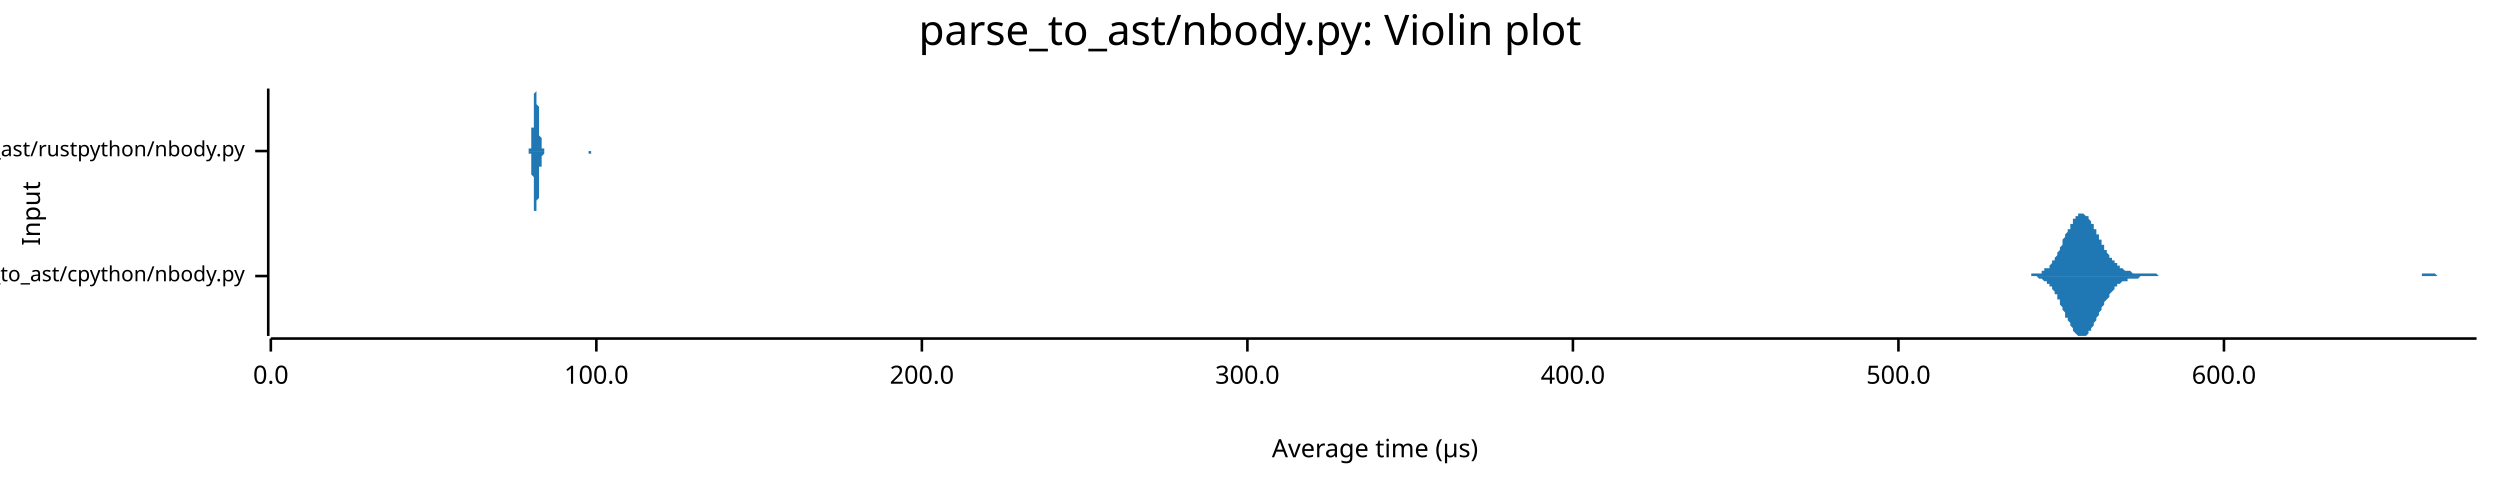
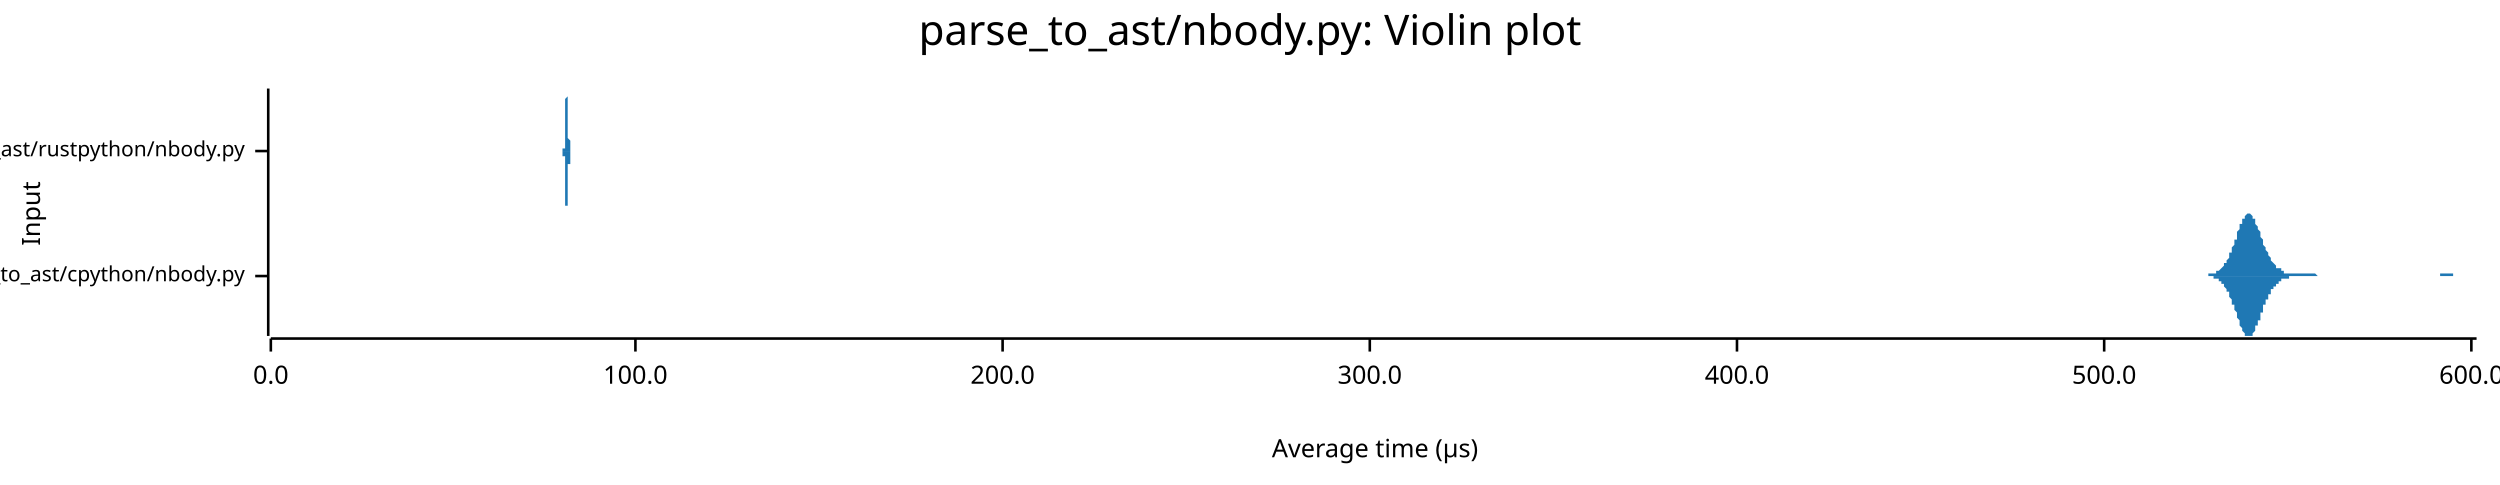
<svg xmlns="http://www.w3.org/2000/svg" width="960" height="186" viewBox="0 0 960 186">
  <text x="480" y="5" dy="0.76em" text-anchor="middle" font-family="sans-serif" font-size="16.129" opacity="1" fill="#000000">
parse_to_ast/nbody.py: Violin plot
</text>
  <text x="8" y="82" dy="0.76em" text-anchor="middle" font-family="sans-serif" font-size="9.677" opacity="1" fill="#000000" transform="rotate(270, 8, 82)">
Input
</text>
  <text x="528" y="178" dy="-0.5ex" text-anchor="middle" font-family="sans-serif" font-size="9.677" opacity="1" fill="#000000">
Average time (µs)
</text>
  <polyline fill="none" opacity="1" stroke="#000000" stroke-width="1" points="103,34 103,129 " />
  <text x="94" y="106" dy="0.5ex" text-anchor="end" font-family="sans-serif" font-size="8.065" opacity="1" fill="#000000">
parse_to_ast/cpython/nbody.py
</text>
  <polyline fill="none" opacity="1" stroke="#000000" stroke-width="1" points="98,106 103,106 " />
  <text x="94" y="58" dy="0.5ex" text-anchor="end" font-family="sans-serif" font-size="8.065" opacity="1" fill="#000000">
parse_to_ast/rustpython/nbody.py
</text>
  <polyline fill="none" opacity="1" stroke="#000000" stroke-width="1" points="98,58 103,58 " />
  <polyline fill="none" opacity="1" stroke="#000000" stroke-width="1" points="104,130 951,130 " />
  <text x="104" y="140" dy="0.76em" text-anchor="middle" font-family="sans-serif" font-size="9.677" opacity="1" fill="#000000">
0.0
</text>
  <polyline fill="none" opacity="1" stroke="#000000" stroke-width="1" points="104,130 104,135 " />
-   <text x="229" y="140" dy="0.76em" text-anchor="middle" font-family="sans-serif" font-size="9.677" opacity="1" fill="#000000">
+   <text x="244" y="140" dy="0.76em" text-anchor="middle" font-family="sans-serif" font-size="9.677" opacity="1" fill="#000000">
100.0
</text>
-   <polyline fill="none" opacity="1" stroke="#000000" stroke-width="1" points="229,130 229,135 " />
-   <text x="354" y="140" dy="0.76em" text-anchor="middle" font-family="sans-serif" font-size="9.677" opacity="1" fill="#000000">
+   <polyline fill="none" opacity="1" stroke="#000000" stroke-width="1" points="244,130 244,135 " />
+   <text x="385" y="140" dy="0.76em" text-anchor="middle" font-family="sans-serif" font-size="9.677" opacity="1" fill="#000000">
200.0
</text>
-   <polyline fill="none" opacity="1" stroke="#000000" stroke-width="1" points="354,130 354,135 " />
-   <text x="479" y="140" dy="0.76em" text-anchor="middle" font-family="sans-serif" font-size="9.677" opacity="1" fill="#000000">
+   <polyline fill="none" opacity="1" stroke="#000000" stroke-width="1" points="385,130 385,135 " />
+   <text x="526" y="140" dy="0.76em" text-anchor="middle" font-family="sans-serif" font-size="9.677" opacity="1" fill="#000000">
300.0
</text>
-   <polyline fill="none" opacity="1" stroke="#000000" stroke-width="1" points="479,130 479,135 " />
-   <text x="604" y="140" dy="0.76em" text-anchor="middle" font-family="sans-serif" font-size="9.677" opacity="1" fill="#000000">
+   <polyline fill="none" opacity="1" stroke="#000000" stroke-width="1" points="526,130 526,135 " />
+   <text x="667" y="140" dy="0.76em" text-anchor="middle" font-family="sans-serif" font-size="9.677" opacity="1" fill="#000000">
400.0
</text>
-   <polyline fill="none" opacity="1" stroke="#000000" stroke-width="1" points="604,130 604,135 " />
-   <text x="729" y="140" dy="0.76em" text-anchor="middle" font-family="sans-serif" font-size="9.677" opacity="1" fill="#000000">
+   <polyline fill="none" opacity="1" stroke="#000000" stroke-width="1" points="667,130 667,135 " />
+   <text x="808" y="140" dy="0.76em" text-anchor="middle" font-family="sans-serif" font-size="9.677" opacity="1" fill="#000000">
500.0
</text>
-   <polyline fill="none" opacity="1" stroke="#000000" stroke-width="1" points="729,130 729,135 " />
-   <text x="854" y="140" dy="0.76em" text-anchor="middle" font-family="sans-serif" font-size="9.677" opacity="1" fill="#000000">
+   <polyline fill="none" opacity="1" stroke="#000000" stroke-width="1" points="808,130 808,135 " />
+   <text x="949" y="140" dy="0.76em" text-anchor="middle" font-family="sans-serif" font-size="9.677" opacity="1" fill="#000000">
600.0
</text>
-   <polyline fill="none" opacity="1" stroke="#000000" stroke-width="1" points="854,130 854,135 " />
-   <polygon opacity="1" fill="#1F78B4" points="776,106 777,106 777,106 777,106 778,106 778,106 778,106 779,106 779,106 780,106 780,106 780,105 781,105 781,105 781,105 782,105 782,105 782,105 783,105 783,105 783,105 784,105 784,104 784,104 785,104 785,104 785,103 786,103 786,103 787,103 787,102 787,102 788,101 788,101 788,100 789,100 789,99 789,99 790,98 790,97 790,97 791,96 791,95 791,95 792,94 792,93 792,92 793,91 793,91 793,90 794,89 794,88 795,88 795,87 795,86 796,86 796,85 796,84 797,84 797,84 797,83 798,83 798,82 798,82 799,82 799,82 799,82 800,82 800,82 800,82 801,83 801,83 802,83 802,84 802,84 803,85 803,85 803,86 804,86 804,87 804,88 805,88 805,89 805,90 806,90 806,91 806,92 807,92 807,93 807,94 808,94 808,95 808,96 809,96 809,97 810,98 810,98 810,99 811,99 811,99 811,100 812,100 812,101 812,101 813,101 813,102 813,102 814,102 814,103 814,103 815,103 815,103 815,103 816,104 816,104 817,104 817,104 817,104 818,104 818,104 818,104 819,105 819,105 819,105 820,105 820,105 820,105 821,105 821,105 821,105 822,105 822,105 822,105 823,105 823,105 823,105 824,105 824,105 825,105 825,105 825,105 826,105 826,105 826,105 827,105 827,105 827,105 828,105 828,105 828,105 829,106 829,106 829,106 830,106 830,106 830,106 831,106 831,106 832,106 832,106 832,106 833,106 833,106 833,106 834,106 834,106 834,106 835,106 835,106 835,106 836,106 836,106 836,106 837,106 837,106 837,106 838,106 838,106 838,106 839,106 839,106 840,106 840,106 840,106 841,106 841,106 841,106 842,106 842,106 842,106 843,106 843,106 843,106 844,106 844,106 844,106 845,106 845,106 845,106 846,106 846,106 847,106 847,106 847,106 848,106 848,106 848,106 849,106 849,106 849,106 850,106 850,106 850,106 851,106 851,106 851,106 852,106 852,106 852,106 853,106 853,106 854,106 854,106 854,106 855,106 855,106 855,106 856,106 856,106 856,106 857,106 857,106 857,106 858,106 858,106 858,106 859,106 859,106 859,106 860,106 860,106 860,106 861,106 861,106 862,106 862,106 862,106 863,106 863,106 863,106 864,106 864,106 864,106 865,106 865,106 865,106 866,106 866,106 866,106 867,106 867,106 867,106 868,106 868,106 869,106 869,106 869,106 870,106 870,106 870,106 871,106 871,106 871,106 872,106 872,106 872,106 873,106 873,106 873,106 874,106 874,106 874,106 875,106 875,106 875,106 876,106 876,106 877,106 877,106 877,106 878,106 878,106 878,106 879,106 879,106 879,106 880,106 880,106 880,106 881,106 881,106 881,106 882,106 882,106 882,106 883,106 883,106 884,106 884,106 884,106 885,106 885,106 885,106 886,106 886,106 886,106 887,106 887,106 887,106 888,106 888,106 888,106 889,106 889,106 889,106 890,106 890,106 890,106 891,106 891,106 892,106 892,106 892,106 893,106 893,106 893,106 894,106 894,106 894,106 895,106 895,106 895,106 896,106 896,106 896,106 897,106 897,106 897,106 898,106 898,106 899,106 899,106 899,106 900,106 900,106 900,106 901,106 901,106 901,106 902,106 902,106 902,106 903,106 903,106 903,106 904,106 904,106 904,106 905,106 905,106 905,106 906,106 906,106 907,106 907,106 907,106 908,106 908,106 908,106 909,106 909,106 909,106 910,106 910,106 910,106 911,106 911,106 911,106 912,106 912,106 912,106 913,106 913,106 914,106 914,106 914,106 915,106 915,106 915,106 916,106 916,106 916,106 917,106 917,106 917,106 918,106 918,106 918,106 919,106 919,106 919,106 920,106 920,106 920,106 921,106 921,106 922,106 922,106 922,106 923,106 923,106 923,106 924,106 924,106 924,106 925,106 925,106 925,106 926,106 926,106 926,106 927,106 927,106 927,106 928,106 928,106 929,106 929,106 929,106 930,106 930,106 930,105 931,105 931,105 931,105 932,105 932,105 932,105 933,105 933,105 933,105 934,105 934,105 934,105 935,105 935,105 935,105 936,106 936,106 937,106 937,106 937,106 938,106 938,106 938,106 939,106 939,106 939,106 940,106 940,106 940,106 941,106 941,106 941,106 942,106 942,106 942,106 943,106 943,106 944,106 944,106 944,106 945,106 945,106 945,106 946,106 946,106 946,106 947,106 947,106 947,106 948,106 948,106 948,106 949,106 949,106 949,106 950,106 950,106 951,106 951,106 776,106 " />
-   <polygon opacity="1" fill="#1F78B4" points="776,106 777,106 777,106 777,106 778,106 778,106 778,106 779,106 779,106 780,106 780,106 780,106 781,106 781,106 781,106 782,106 782,106 782,106 783,107 783,107 783,107 784,107 784,107 784,107 785,108 785,108 785,108 786,108 786,109 787,109 787,109 787,110 788,110 788,111 788,111 789,112 789,112 789,113 790,113 790,114 790,115 791,115 791,116 791,117 792,118 792,118 792,119 793,120 793,121 793,122 794,122 794,123 795,124 795,125 795,125 796,126 796,126 796,127 797,128 797,128 797,128 798,129 798,129 798,129 799,129 799,129 799,129 800,129 800,129 800,129 801,129 801,129 802,128 802,128 802,127 803,127 803,126 803,126 804,125 804,125 804,124 805,123 805,123 805,122 806,121 806,120 806,120 807,119 807,118 807,118 808,117 808,116 808,116 809,115 809,115 810,114 810,113 810,113 811,112 811,112 811,112 812,111 812,111 812,110 813,110 813,110 813,109 814,109 814,109 814,109 815,108 815,108 815,108 816,108 816,108 817,108 817,107 817,107 818,107 818,107 818,107 819,107 819,107 819,107 820,107 820,107 820,107 821,107 821,107 821,107 822,106 822,106 822,106 823,106 823,106 823,106 824,106 824,106 825,106 825,106 825,106 826,106 826,106 826,106 827,106 827,106 827,106 828,106 828,106 828,106 829,106 829,106 829,106 830,106 830,106 830,106 831,106 831,106 832,106 832,106 832,106 833,106 833,106 833,106 834,106 834,106 834,106 835,106 835,106 835,106 836,106 836,106 836,106 837,106 837,106 837,106 838,106 838,106 838,106 839,106 839,106 840,106 840,106 840,106 841,106 841,106 841,106 842,106 842,106 842,106 843,106 843,106 843,106 844,106 844,106 844,106 845,106 845,106 845,106 846,106 846,106 847,106 847,106 847,106 848,106 848,106 848,106 849,106 849,106 849,106 850,106 850,106 850,106 851,106 851,106 851,106 852,106 852,106 852,106 853,106 853,106 854,106 854,106 854,106 855,106 855,106 855,106 856,106 856,106 856,106 857,106 857,106 857,106 858,106 858,106 858,106 859,106 859,106 859,106 860,106 860,106 860,106 861,106 861,106 862,106 862,106 862,106 863,106 863,106 863,106 864,106 864,106 864,106 865,106 865,106 865,106 866,106 866,106 866,106 867,106 867,106 867,106 868,106 868,106 869,106 869,106 869,106 870,106 870,106 870,106 871,106 871,106 871,106 872,106 872,106 872,106 873,106 873,106 873,106 874,106 874,106 874,106 875,106 875,106 875,106 876,106 876,106 877,106 877,106 877,106 878,106 878,106 878,106 879,106 879,106 879,106 880,106 880,106 880,106 881,106 881,106 881,106 882,106 882,106 882,106 883,106 883,106 884,106 884,106 884,106 885,106 885,106 885,106 886,106 886,106 886,106 887,106 887,106 887,106 888,106 888,106 888,106 889,106 889,106 889,106 890,106 890,106 890,106 891,106 891,106 892,106 892,106 892,106 893,106 893,106 893,106 894,106 894,106 894,106 895,106 895,106 895,106 896,106 896,106 896,106 897,106 897,106 897,106 898,106 898,106 899,106 899,106 899,106 900,106 900,106 900,106 901,106 901,106 901,106 902,106 902,106 902,106 903,106 903,106 903,106 904,106 904,106 904,106 905,106 905,106 905,106 906,106 906,106 907,106 907,106 907,106 908,106 908,106 908,106 909,106 909,106 909,106 910,106 910,106 910,106 911,106 911,106 911,106 912,106 912,106 912,106 913,106 913,106 914,106 914,106 914,106 915,106 915,106 915,106 916,106 916,106 916,106 917,106 917,106 917,106 918,106 918,106 918,106 919,106 919,106 919,106 920,106 920,106 920,106 921,106 921,106 922,106 922,106 922,106 923,106 923,106 923,106 924,106 924,106 924,106 925,106 925,106 925,106 926,106 926,106 926,106 927,106 927,106 927,106 928,106 928,106 929,106 929,106 929,106 930,106 930,106 930,106 931,106 931,106 931,106 932,106 932,106 932,106 933,106 933,106 933,106 934,106 934,106 934,106 935,106 935,106 935,106 936,106 936,106 937,106 937,106 937,106 938,106 938,106 938,106 939,106 939,106 939,106 940,106 940,106 940,106 941,106 941,106 941,106 942,106 942,106 942,106 943,106 943,106 944,106 944,106 944,106 945,106 945,106 945,106 946,106 946,106 946,106 947,106 947,106 947,106 948,106 948,106 948,106 949,106 949,106 949,106 950,106 950,106 951,106 951,106 776,106 " />
-   <polygon opacity="1" fill="#1F78B4" points="203,58 203,58 203,58 203,58 203,58 203,58 203,58 203,58 203,58 203,58 203,58 203,58 203,58 203,57 203,57 203,57 204,57 204,57 204,57 204,56 204,56 204,56 204,56 204,55 204,55 204,54 204,54 204,54 204,53 204,53 204,52 204,51 204,51 204,50 204,49 205,49 205,48 205,47 205,46 205,46 205,45 205,44 205,43 205,42 205,42 205,41 205,40 205,39 205,39 205,38 205,37 205,37 205,36 205,36 206,35 206,35 206,35 206,35 206,35 206,34 206,35 206,35 206,35 206,35 206,35 206,36 206,36 206,37 206,37 206,38 206,38 206,39 206,40 207,41 207,41 207,42 207,43 207,44 207,44 207,45 207,46 207,47 207,47 207,48 207,49 207,49 207,50 207,50 207,51 207,51 207,52 207,52 208,53 208,53 208,54 208,54 208,54 208,55 208,55 208,55 208,55 208,56 208,56 208,56 208,56 208,56 208,56 208,57 208,57 208,57 208,57 209,57 209,57 209,57 209,57 209,57 209,57 209,58 209,58 209,58 209,58 209,58 209,58 209,58 209,58 209,58 209,58 209,58 209,58 209,58 210,58 210,58 210,58 210,58 210,58 210,58 210,58 210,58 210,58 210,58 210,58 210,58 210,58 210,58 210,58 210,58 210,58 210,58 210,58 211,58 211,58 211,58 211,58 211,58 211,58 211,58 211,58 211,58 211,58 211,58 211,58 211,58 211,58 211,58 211,58 211,58 211,58 211,58 212,58 212,58 212,58 212,58 212,58 212,58 212,58 212,58 212,58 212,58 212,58 212,58 212,58 212,58 212,58 212,58 212,58 212,58 212,58 213,58 213,58 213,58 213,58 213,58 213,58 213,58 213,58 213,58 213,58 213,58 213,58 213,58 213,58 213,58 213,58 213,58 213,58 213,58 214,58 214,58 214,58 214,58 214,58 214,58 214,58 214,58 214,58 214,58 214,58 214,58 214,58 214,58 214,58 214,58 214,58 214,58 214,58 215,58 215,58 215,58 215,58 215,58 215,58 215,58 215,58 215,58 215,58 215,58 215,58 215,58 215,58 215,58 215,58 215,58 215,58 215,58 216,58 216,58 216,58 216,58 216,58 216,58 216,58 216,58 216,58 216,58 216,58 216,58 216,58 216,58 216,58 216,58 216,58 216,58 216,58 217,58 217,58 217,58 217,58 217,58 217,58 217,58 217,58 217,58 217,58 217,58 217,58 217,58 217,58 217,58 217,58 217,58 217,58 217,58 218,58 218,58 218,58 218,58 218,58 218,58 218,58 218,58 218,58 218,58 218,58 218,58 218,58 218,58 218,58 218,58 218,58 218,58 218,58 219,58 219,58 219,58 219,58 219,58 219,58 219,58 219,58 219,58 219,58 219,58 219,58 219,58 219,58 219,58 219,58 219,58 219,58 219,58 220,58 220,58 220,58 220,58 220,58 220,58 220,58 220,58 220,58 220,58 220,58 220,58 220,58 220,58 220,58 220,58 220,58 220,58 220,58 221,58 221,58 221,58 221,58 221,58 221,58 221,58 221,58 221,58 221,58 221,58 221,58 221,58 221,58 221,58 221,58 221,58 221,58 222,58 222,58 222,58 222,58 222,58 222,58 222,58 222,58 222,58 222,58 222,58 222,58 222,58 222,58 222,58 222,58 222,58 222,58 222,58 223,58 223,58 223,58 223,58 223,58 223,58 223,58 223,58 223,58 223,58 223,58 223,58 223,58 223,58 223,58 223,58 223,58 223,58 223,58 224,58 224,58 224,58 224,58 224,58 224,58 224,58 224,58 224,58 224,58 224,58 224,58 224,58 224,58 224,58 224,58 224,58 224,58 224,58 225,58 225,58 225,58 225,58 225,58 225,58 225,58 225,58 225,58 225,58 225,58 225,58 225,58 225,58 225,58 225,58 225,58 225,58 225,58 226,58 226,58 226,58 226,58 226,58 226,58 226,58 226,58 226,58 226,58 226,58 226,58 226,58 226,58 226,58 226,58 226,58 226,58 226,58 227,58 227,58 227,58 227,58 227,58 227,58 227,58 227,58 227,58 227,58 227,58 227,58 227,58 227,58 227,58 227,58 227,58 227,58 227,58 228,58 228,58 228,58 228,58 228,58 228,58 228,58 228,58 228,58 228,58 228,58 228,58 228,58 228,58 228,58 228,58 228,58 228,58 228,58 229,58 229,58 229,58 229,58 229,58 229,58 229,58 229,58 229,58 229,58 229,58 203,58 " />
-   <polygon opacity="1" fill="#1F78B4" points="203,58 203,58 203,58 203,58 203,58 203,58 203,59 203,59 203,59 203,59 203,59 203,59 203,59 203,59 203,59 203,59 204,59 204,60 204,60 204,60 204,60 204,61 204,61 204,61 204,62 204,62 204,62 204,63 204,63 204,64 204,65 204,65 204,66 204,66 204,67 205,68 205,69 205,69 205,70 205,71 205,72 205,73 205,73 205,74 205,75 205,76 205,76 205,77 205,78 205,79 205,79 205,80 205,80 205,81 206,81 206,81 206,82 206,82 206,82 206,82 206,82 206,82 206,82 206,81 206,81 206,81 206,80 206,80 206,79 206,79 206,78 206,77 206,77 207,76 207,75 207,74 207,74 207,73 207,72 207,71 207,71 207,70 207,69 207,69 207,68 207,67 207,67 207,66 207,66 207,65 207,65 207,64 208,64 208,63 208,63 208,63 208,62 208,62 208,62 208,61 208,61 208,61 208,61 208,61 208,60 208,60 208,60 208,60 208,60 208,60 208,60 209,59 209,59 209,59 209,59 209,59 209,59 209,59 209,59 209,59 209,59 209,59 209,59 209,59 209,59 209,59 209,59 209,59 209,59 209,58 210,58 210,58 210,58 210,58 210,58 210,58 210,58 210,58 210,58 210,58 210,58 210,58 210,58 210,58 210,58 210,58 210,58 210,58 210,58 211,58 211,58 211,58 211,58 211,58 211,58 211,58 211,58 211,58 211,58 211,58 211,58 211,58 211,58 211,58 211,58 211,58 211,58 211,58 212,58 212,58 212,58 212,58 212,58 212,58 212,58 212,58 212,58 212,58 212,58 212,58 212,58 212,58 212,58 212,58 212,58 212,58 212,58 213,58 213,58 213,58 213,58 213,58 213,58 213,58 213,58 213,58 213,58 213,58 213,58 213,58 213,58 213,58 213,58 213,58 213,58 213,58 214,58 214,58 214,58 214,58 214,58 214,58 214,58 214,58 214,58 214,58 214,58 214,58 214,58 214,58 214,58 214,58 214,58 214,58 214,58 215,58 215,58 215,58 215,58 215,58 215,58 215,58 215,58 215,58 215,58 215,58 215,58 215,58 215,58 215,58 215,58 215,58 215,58 215,58 216,58 216,58 216,58 216,58 216,58 216,58 216,58 216,58 216,58 216,58 216,58 216,58 216,58 216,58 216,58 216,58 216,58 216,58 216,58 217,58 217,58 217,58 217,58 217,58 217,58 217,58 217,58 217,58 217,58 217,58 217,58 217,58 217,58 217,58 217,58 217,58 217,58 217,58 218,58 218,58 218,58 218,58 218,58 218,58 218,58 218,58 218,58 218,58 218,58 218,58 218,58 218,58 218,58 218,58 218,58 218,58 218,58 219,58 219,58 219,58 219,58 219,58 219,58 219,58 219,58 219,58 219,58 219,58 219,58 219,58 219,58 219,58 219,58 219,58 219,58 219,58 220,58 220,58 220,58 220,58 220,58 220,58 220,58 220,58 220,58 220,58 220,58 220,58 220,58 220,58 220,58 220,58 220,58 220,58 220,58 221,58 221,58 221,58 221,58 221,58 221,58 221,58 221,58 221,58 221,58 221,58 221,58 221,58 221,58 221,58 221,58 221,58 221,58 222,58 222,58 222,58 222,58 222,58 222,58 222,58 222,58 222,58 222,58 222,58 222,58 222,58 222,58 222,58 222,58 222,58 222,58 222,58 223,58 223,58 223,58 223,58 223,58 223,58 223,58 223,58 223,58 223,58 223,58 223,58 223,58 223,58 223,58 223,58 223,58 223,58 223,58 224,58 224,58 224,58 224,58 224,58 224,58 224,58 224,58 224,58 224,58 224,58 224,58 224,58 224,58 224,58 224,58 224,58 224,58 224,58 225,58 225,58 225,58 225,58 225,58 225,58 225,58 225,58 225,58 225,58 225,58 225,58 225,58 225,58 225,58 225,58 225,58 225,58 225,58 226,58 226,58 226,58 226,58 226,58 226,58 226,58 226,58 226,58 226,58 226,59 226,59 226,59 226,59 226,59 226,59 226,59 226,59 226,59 227,59 227,59 227,58 227,58 227,58 227,58 227,58 227,58 227,58 227,58 227,58 227,58 227,58 227,58 227,58 227,58 227,58 227,58 227,58 228,58 228,58 228,58 228,58 228,58 228,58 228,58 228,58 228,58 228,58 228,58 228,58 228,58 228,58 228,58 228,58 228,58 228,58 228,58 229,58 229,58 229,58 229,58 229,58 229,58 229,58 229,58 229,58 229,58 229,58 203,58 " />
+   <polyline fill="none" opacity="1" stroke="#000000" stroke-width="1" points="949,130 949,135 " />
+   <polygon opacity="1" fill="#1F78B4" points="843,106 843,106 844,106 844,106 844,106 844,106 845,106 845,106 845,106 845,106 845,106 846,106 846,106 846,106 846,106 846,106 847,106 847,106 847,106 847,106 848,106 848,106 848,105 848,105 848,105 849,105 849,105 849,105 849,105 850,105 850,105 850,105 850,105 850,105 851,105 851,105 851,105 851,104 851,104 852,104 852,104 852,104 852,104 853,103 853,103 853,103 853,103 853,103 854,102 854,102 854,102 854,101 854,101 855,101 855,100 855,100 855,100 856,99 856,99 856,98 856,98 856,97 857,97 857,96 857,96 857,95 857,95 858,94 858,93 858,93 858,92 859,92 859,91 859,90 859,90 859,89 860,88 860,88 860,87 860,87 860,86 861,86 861,85 861,85 861,84 862,84 862,83 862,83 862,83 862,83 863,82 863,82 863,82 863,82 863,82 864,82 864,82 864,82 864,82 865,83 865,83 865,83 865,84 865,84 866,84 866,85 866,85 866,86 866,86 867,87 867,87 867,88 867,88 868,89 868,90 868,90 868,91 868,91 869,92 869,92 869,93 869,94 869,94 870,95 870,95 870,96 870,96 871,97 871,97 871,98 871,98 871,98 872,99 872,99 872,100 872,100 872,100 873,101 873,101 873,101 873,101 874,102 874,102 874,102 874,102 874,103 875,103 875,103 875,103 875,103 876,103 876,104 876,104 876,104 876,104 877,104 877,104 877,104 877,104 877,105 878,105 878,105 878,105 878,105 879,105 879,105 879,105 879,105 879,105 880,105 880,105 880,105 880,105 880,105 881,105 881,105 881,105 881,105 882,105 882,105 882,105 882,105 882,105 883,105 883,105 883,105 883,105 883,105 884,105 884,105 884,105 884,105 885,105 885,105 885,105 885,105 885,105 886,105 886,105 886,105 886,105 886,105 887,105 887,105 887,105 887,105 888,105 888,105 888,105 888,105 888,105 889,105 889,105 889,105 889,105 889,105 890,106 890,106 890,106 890,106 891,106 891,106 891,106 891,106 891,106 892,106 892,106 892,106 892,106 892,106 893,106 893,106 893,106 893,106 894,106 894,106 894,106 894,106 894,106 895,106 895,106 895,106 895,106 895,106 896,106 896,106 896,106 896,106 897,106 897,106 897,106 897,106 897,106 898,106 898,106 898,106 898,106 898,106 899,106 899,106 899,106 899,106 900,106 900,106 900,106 900,106 900,106 901,106 901,106 901,106 901,106 902,106 902,106 902,106 902,106 902,106 903,106 903,106 903,106 903,106 903,106 904,106 904,106 904,106 904,106 905,106 905,106 905,106 905,106 905,106 906,106 906,106 906,106 906,106 906,106 907,106 907,106 907,106 907,106 908,106 908,106 908,106 908,106 908,106 909,106 909,106 909,106 909,106 909,106 910,106 910,106 910,106 910,106 911,106 911,106 911,106 911,106 911,106 912,106 912,106 912,106 912,106 912,106 913,106 913,106 913,106 913,106 914,106 914,106 914,106 914,106 914,106 915,106 915,106 915,106 915,106 915,106 916,106 916,106 916,106 916,106 917,106 917,106 917,106 917,106 917,106 918,106 918,106 918,106 918,106 918,106 919,106 919,106 919,106 919,106 920,106 920,106 920,106 920,106 920,106 921,106 921,106 921,106 921,106 921,106 922,106 922,106 922,106 922,106 923,106 923,106 923,106 923,106 923,106 924,106 924,106 924,106 924,106 924,106 925,106 925,106 925,106 925,106 926,106 926,106 926,106 926,106 926,106 927,106 927,106 927,106 927,106 928,106 928,106 928,106 928,106 928,106 929,106 929,106 929,106 929,106 929,106 930,106 930,106 930,106 930,106 931,106 931,106 931,106 931,106 931,106 932,106 932,106 932,106 932,106 932,106 933,106 933,106 933,106 933,106 934,106 934,106 934,106 934,106 934,106 935,106 935,106 935,106 935,106 935,106 936,106 936,106 936,106 936,106 937,106 937,105 937,105 937,105 937,105 938,105 938,105 938,105 938,105 938,105 939,105 939,105 939,105 939,105 940,105 940,105 940,105 940,105 940,105 941,105 941,105 941,105 941,105 941,105 942,105 942,105 942,105 942,106 943,106 943,106 943,106 943,106 943,106 944,106 944,106 944,106 944,106 944,106 945,106 945,106 945,106 945,106 946,106 946,106 946,106 946,106 946,106 947,106 947,106 947,106 947,106 947,106 948,106 948,106 948,106 948,106 949,106 949,106 949,106 949,106 949,106 950,106 950,106 950,106 950,106 951,106 951,106 843,106 " />
+   <polygon opacity="1" fill="#1F78B4" points="843,106 843,106 844,106 844,106 844,106 844,106 845,106 845,106 845,106 845,106 845,106 846,106 846,106 846,106 846,106 846,106 847,106 847,106 847,106 847,106 848,106 848,106 848,106 848,106 848,106 849,106 849,106 849,106 849,106 850,106 850,106 850,106 850,107 850,107 851,107 851,107 851,107 851,107 851,107 852,107 852,107 852,108 852,108 853,108 853,108 853,108 853,109 853,109 854,109 854,109 854,110 854,110 854,110 855,111 855,111 855,111 855,112 856,112 856,113 856,113 856,114 856,114 857,115 857,115 857,116 857,116 857,117 858,117 858,118 858,119 858,119 859,120 859,121 859,121 859,122 859,122 860,123 860,124 860,124 860,125 860,125 861,126 861,126 861,127 861,127 862,128 862,128 862,128 862,129 862,129 863,129 863,129 863,129 863,129 863,129 864,129 864,129 864,129 864,129 865,129 865,129 865,128 865,128 865,128 866,127 866,127 866,126 866,126 866,125 867,125 867,124 867,124 867,123 868,123 868,122 868,121 868,121 868,120 869,120 869,119 869,119 869,118 869,117 870,117 870,116 870,116 870,115 871,115 871,114 871,114 871,114 871,113 872,113 872,112 872,112 872,112 872,111 873,111 873,111 873,110 873,110 874,110 874,110 874,109 874,109 874,109 875,109 875,109 875,108 875,108 876,108 876,108 876,108 876,108 876,107 877,107 877,107 877,107 877,107 877,107 878,107 878,107 878,107 878,107 879,107 879,107 879,106 879,106 879,106 880,106 880,106 880,106 880,106 880,106 881,106 881,106 881,106 881,106 882,106 882,106 882,106 882,106 882,106 883,106 883,106 883,106 883,106 883,106 884,106 884,106 884,106 884,106 885,106 885,106 885,106 885,106 885,106 886,106 886,106 886,106 886,106 886,106 887,106 887,106 887,106 887,106 888,106 888,106 888,106 888,106 888,106 889,106 889,106 889,106 889,106 889,106 890,106 890,106 890,106 890,106 891,106 891,106 891,106 891,106 891,106 892,106 892,106 892,106 892,106 892,106 893,106 893,106 893,106 893,106 894,106 894,106 894,106 894,106 894,106 895,106 895,106 895,106 895,106 895,106 896,106 896,106 896,106 896,106 897,106 897,106 897,106 897,106 897,106 898,106 898,106 898,106 898,106 898,106 899,106 899,106 899,106 899,106 900,106 900,106 900,106 900,106 900,106 901,106 901,106 901,106 901,106 902,106 902,106 902,106 902,106 902,106 903,106 903,106 903,106 903,106 903,106 904,106 904,106 904,106 904,106 905,106 905,106 905,106 905,106 905,106 906,106 906,106 906,106 906,106 906,106 907,106 907,106 907,106 907,106 908,106 908,106 908,106 908,106 908,106 909,106 909,106 909,106 909,106 909,106 910,106 910,106 910,106 910,106 911,106 911,106 911,106 911,106 911,106 912,106 912,106 912,106 912,106 912,106 913,106 913,106 913,106 913,106 914,106 914,106 914,106 914,106 914,106 915,106 915,106 915,106 915,106 915,106 916,106 916,106 916,106 916,106 917,106 917,106 917,106 917,106 917,106 918,106 918,106 918,106 918,106 918,106 919,106 919,106 919,106 919,106 920,106 920,106 920,106 920,106 920,106 921,106 921,106 921,106 921,106 921,106 922,106 922,106 922,106 922,106 923,106 923,106 923,106 923,106 923,106 924,106 924,106 924,106 924,106 924,106 925,106 925,106 925,106 925,106 926,106 926,106 926,106 926,106 926,106 927,106 927,106 927,106 927,106 928,106 928,106 928,106 928,106 928,106 929,106 929,106 929,106 929,106 929,106 930,106 930,106 930,106 930,106 931,106 931,106 931,106 931,106 931,106 932,106 932,106 932,106 932,106 932,106 933,106 933,106 933,106 933,106 934,106 934,106 934,106 934,106 934,106 935,106 935,106 935,106 935,106 935,106 936,106 936,106 936,106 936,106 937,106 937,106 937,106 937,106 937,106 938,106 938,106 938,106 938,106 938,106 939,106 939,106 939,106 939,106 940,106 940,106 940,106 940,106 940,106 941,106 941,106 941,106 941,106 941,106 942,106 942,106 942,106 942,106 943,106 943,106 943,106 943,106 943,106 944,106 944,106 944,106 944,106 944,106 945,106 945,106 945,106 945,106 946,106 946,106 946,106 946,106 946,106 947,106 947,106 947,106 947,106 947,106 948,106 948,106 948,106 948,106 949,106 949,106 949,106 949,106 949,106 950,106 950,106 950,106 950,106 951,106 951,106 843,106 " />
+   <polygon opacity="1" fill="#1F78B4" points="216,58 216,58 216,58 216,58 216,58 216,58 216,58 216,58 216,58 216,58 216,58 216,58 216,58 216,58 216,58 216,58 216,58 216,58 216,58 216,58 216,58 216,58 216,58 216,58 216,58 216,58 216,58 216,58 216,58 216,58 216,58 216,58 216,58 216,58 216,58 216,58 216,58 216,57 216,57 216,57 216,57 216,57 216,57 216,57 216,57 216,57 217,57 217,57 217,56 217,56 217,56 217,56 217,56 217,56 217,56 217,55 217,55 217,55 217,55 217,54 217,54 217,54 217,54 217,53 217,53 217,53 217,52 217,52 217,52 217,51 217,51 217,50 217,50 217,49 217,49 217,49 217,48 217,47 217,47 217,46 217,46 217,45 217,45 217,44 217,44 217,43 217,42 217,42 217,41 217,41 217,40 217,39 217,39 217,38 217,38 218,37 218,37 218,36 218,36 218,36 218,35 218,35 218,35 218,35 218,35 218,35 218,34 218,35 218,35 218,35 218,35 218,35 218,35 218,36 218,36 218,37 218,37 218,38 218,38 218,39 218,40 218,40 218,41 218,42 218,42 218,43 218,44 218,44 218,45 218,46 218,47 218,47 218,48 218,49 218,49 218,50 218,50 218,51 218,52 218,52 218,53 218,53 218,53 219,54 219,54 219,55 219,55 219,55 219,56 219,56 219,56 219,56 219,56 219,57 219,57 219,57 219,57 219,57 219,57 219,57 219,57 219,58 219,58 219,58 219,58 219,58 219,58 219,58 219,58 219,58 219,58 219,58 219,58 219,58 219,58 219,58 219,58 219,58 219,58 219,58 219,58 219,58 219,58 219,58 219,58 219,58 219,58 219,58 219,58 219,58 219,58 219,58 220,58 220,58 220,58 220,58 220,58 220,58 220,58 220,58 220,58 220,58 220,58 220,58 220,58 220,58 220,58 220,58 220,58 220,58 220,58 220,58 220,58 220,58 220,58 220,58 220,58 220,58 220,58 220,58 220,58 220,58 220,58 220,58 220,58 220,58 220,58 220,58 220,58 220,58 220,58 220,58 220,58 220,58 220,58 220,58 220,58 220,58 220,58 220,58 220,58 221,58 221,58 221,58 221,58 221,58 221,58 221,58 221,58 221,58 221,58 221,58 221,58 221,58 221,58 221,58 221,58 221,58 221,58 221,58 221,58 221,58 221,58 221,58 221,58 221,58 221,58 221,58 221,58 221,58 221,58 221,58 221,58 221,58 221,58 221,58 221,58 221,58 221,58 221,58 221,58 221,58 221,58 221,58 221,58 221,58 221,58 221,58 221,58 222,58 222,58 222,58 222,58 222,58 222,58 222,58 222,58 222,58 222,58 222,58 222,58 222,58 222,58 222,58 222,58 222,58 222,58 222,58 222,58 222,58 222,58 222,58 222,58 222,58 222,58 222,58 222,58 222,58 222,58 222,58 222,58 222,58 222,58 222,58 222,58 222,58 222,58 222,58 222,58 222,58 222,58 222,58 222,58 222,58 222,58 222,58 222,58 222,58 223,58 223,58 223,58 223,58 223,58 223,58 223,58 223,58 223,58 223,58 223,58 223,58 223,58 223,58 223,58 223,58 223,58 223,58 223,58 223,58 223,58 223,58 223,58 223,58 223,58 223,58 223,58 223,58 223,58 223,58 223,58 223,58 223,58 223,58 223,58 223,58 223,58 223,58 223,58 223,58 223,58 223,58 223,58 223,58 223,58 223,58 223,58 223,58 223,58 224,58 224,58 224,58 224,58 224,58 224,58 224,58 224,58 224,58 224,58 224,58 224,58 224,58 224,58 224,58 224,58 224,58 224,58 224,58 224,58 224,58 224,58 224,58 224,58 224,58 224,58 224,58 224,58 224,58 224,58 224,58 224,58 224,58 224,58 224,58 224,58 224,58 224,58 224,58 224,58 224,58 224,58 224,58 224,58 224,58 224,58 224,58 224,58 224,58 225,58 225,58 225,58 225,58 225,58 225,58 225,58 225,58 225,58 225,58 225,58 225,58 225,58 225,58 225,58 225,58 225,58 225,58 225,58 225,58 225,58 225,58 225,58 225,58 225,58 225,58 225,58 225,58 225,58 225,58 225,58 225,58 225,58 225,58 225,58 225,58 225,58 225,58 225,58 225,58 225,58 225,58 225,58 225,58 225,58 225,58 225,58 225,58 226,58 226,58 226,58 226,58 226,58 226,58 226,58 226,58 226,58 226,58 226,58 226,58 226,58 226,58 226,58 226,58 226,58 216,58 " />
+   <polygon opacity="1" fill="#1F78B4" points="216,58 216,58 216,58 216,58 216,58 216,58 216,58 216,58 216,58 216,58 216,58 216,58 216,58 216,58 216,58 216,58 216,58 216,58 216,58 216,58 216,58 216,58 216,58 216,58 216,58 216,59 216,59 216,59 216,59 216,59 216,59 216,59 216,59 216,59 216,59 216,59 216,59 216,59 216,59 216,59 216,59 216,59 216,59 216,60 216,60 216,60 217,60 217,60 217,60 217,60 217,60 217,60 217,61 217,61 217,61 217,61 217,61 217,62 217,62 217,62 217,62 217,63 217,63 217,63 217,63 217,64 217,64 217,64 217,65 217,65 217,66 217,66 217,67 217,67 217,67 217,68 217,68 217,69 217,70 217,70 217,71 217,71 217,72 217,72 217,73 217,74 217,74 217,75 217,75 217,76 217,77 217,77 217,78 217,78 217,79 218,79 218,80 218,80 218,80 218,81 218,81 218,81 218,82 218,82 218,82 218,82 218,82 218,82 218,82 218,82 218,82 218,81 218,81 218,81 218,80 218,80 218,79 218,79 218,78 218,78 218,77 218,76 218,76 218,75 218,74 218,74 218,73 218,72 218,71 218,71 218,70 218,69 218,69 218,68 218,67 218,67 218,66 218,65 218,65 218,64 218,64 218,63 218,63 219,63 219,62 219,62 219,62 219,61 219,61 219,61 219,60 219,60 219,60 219,60 219,60 219,60 219,59 219,59 219,59 219,59 219,59 219,59 219,59 219,59 219,59 219,59 219,59 219,59 219,59 219,59 219,59 219,58 219,58 219,58 219,58 219,58 219,58 219,58 219,58 219,58 219,58 219,58 219,58 219,58 219,58 219,58 219,58 219,58 219,58 219,58 219,58 219,58 220,58 220,58 220,58 220,58 220,58 220,58 220,58 220,58 220,58 220,58 220,58 220,58 220,59 220,59 220,59 220,59 220,59 220,59 220,59 220,59 220,59 220,59 220,59 220,59 220,59 220,59 220,59 220,59 220,59 220,59 220,59 220,59 220,59 220,59 220,59 220,58 220,58 220,58 220,58 220,58 220,58 220,58 220,58 220,58 220,58 220,58 220,58 220,58 220,58 221,58 221,58 221,58 221,58 221,58 221,58 221,58 221,58 221,58 221,58 221,58 221,58 221,58 221,58 221,58 221,58 221,58 221,58 221,58 221,58 221,58 221,58 221,58 221,58 221,58 221,58 221,58 221,58 221,58 221,58 221,58 221,58 221,58 221,58 221,58 221,58 221,58 221,58 221,58 221,58 221,58 221,58 221,58 221,58 221,58 221,58 221,58 221,58 222,58 222,58 222,58 222,58 222,58 222,58 222,58 222,58 222,58 222,58 222,58 222,58 222,58 222,58 222,58 222,58 222,58 222,58 222,58 222,58 222,58 222,58 222,58 222,58 222,58 222,58 222,58 222,58 222,58 222,58 222,58 222,58 222,58 222,58 222,58 222,58 222,58 222,58 222,58 222,58 222,58 222,58 222,58 222,58 222,58 222,58 222,58 222,58 222,58 223,58 223,58 223,58 223,58 223,58 223,58 223,58 223,58 223,58 223,58 223,58 223,58 223,58 223,58 223,58 223,58 223,58 223,58 223,58 223,58 223,58 223,58 223,58 223,58 223,58 223,58 223,58 223,58 223,58 223,58 223,58 223,58 223,58 223,58 223,58 223,58 223,58 223,58 223,58 223,58 223,58 223,58 223,58 223,58 223,58 223,58 223,58 223,58 223,58 224,58 224,58 224,58 224,58 224,58 224,58 224,58 224,58 224,58 224,58 224,58 224,58 224,58 224,58 224,58 224,58 224,58 224,58 224,58 224,58 224,58 224,58 224,58 224,58 224,58 224,58 224,58 224,58 224,58 224,58 224,58 224,58 224,58 224,58 224,58 224,58 224,58 224,58 224,58 224,58 224,58 224,58 224,58 224,58 224,58 224,58 224,58 224,58 224,58 225,58 225,58 225,59 225,59 225,59 225,59 225,59 225,59 225,59 225,59 225,59 225,59 225,59 225,59 225,59 225,59 225,59 225,59 225,59 225,59 225,59 225,59 225,59 225,59 225,59 225,58 225,58 225,58 225,58 225,58 225,58 225,58 225,58 225,58 225,58 225,58 225,58 225,58 225,58 225,58 225,58 225,58 225,58 225,58 225,58 225,58 225,58 225,58 226,58 226,58 226,58 226,58 226,58 226,58 226,58 226,58 226,58 226,58 226,58 226,58 226,58 226,58 226,58 226,58 226,58 216,58 " />
</svg>
